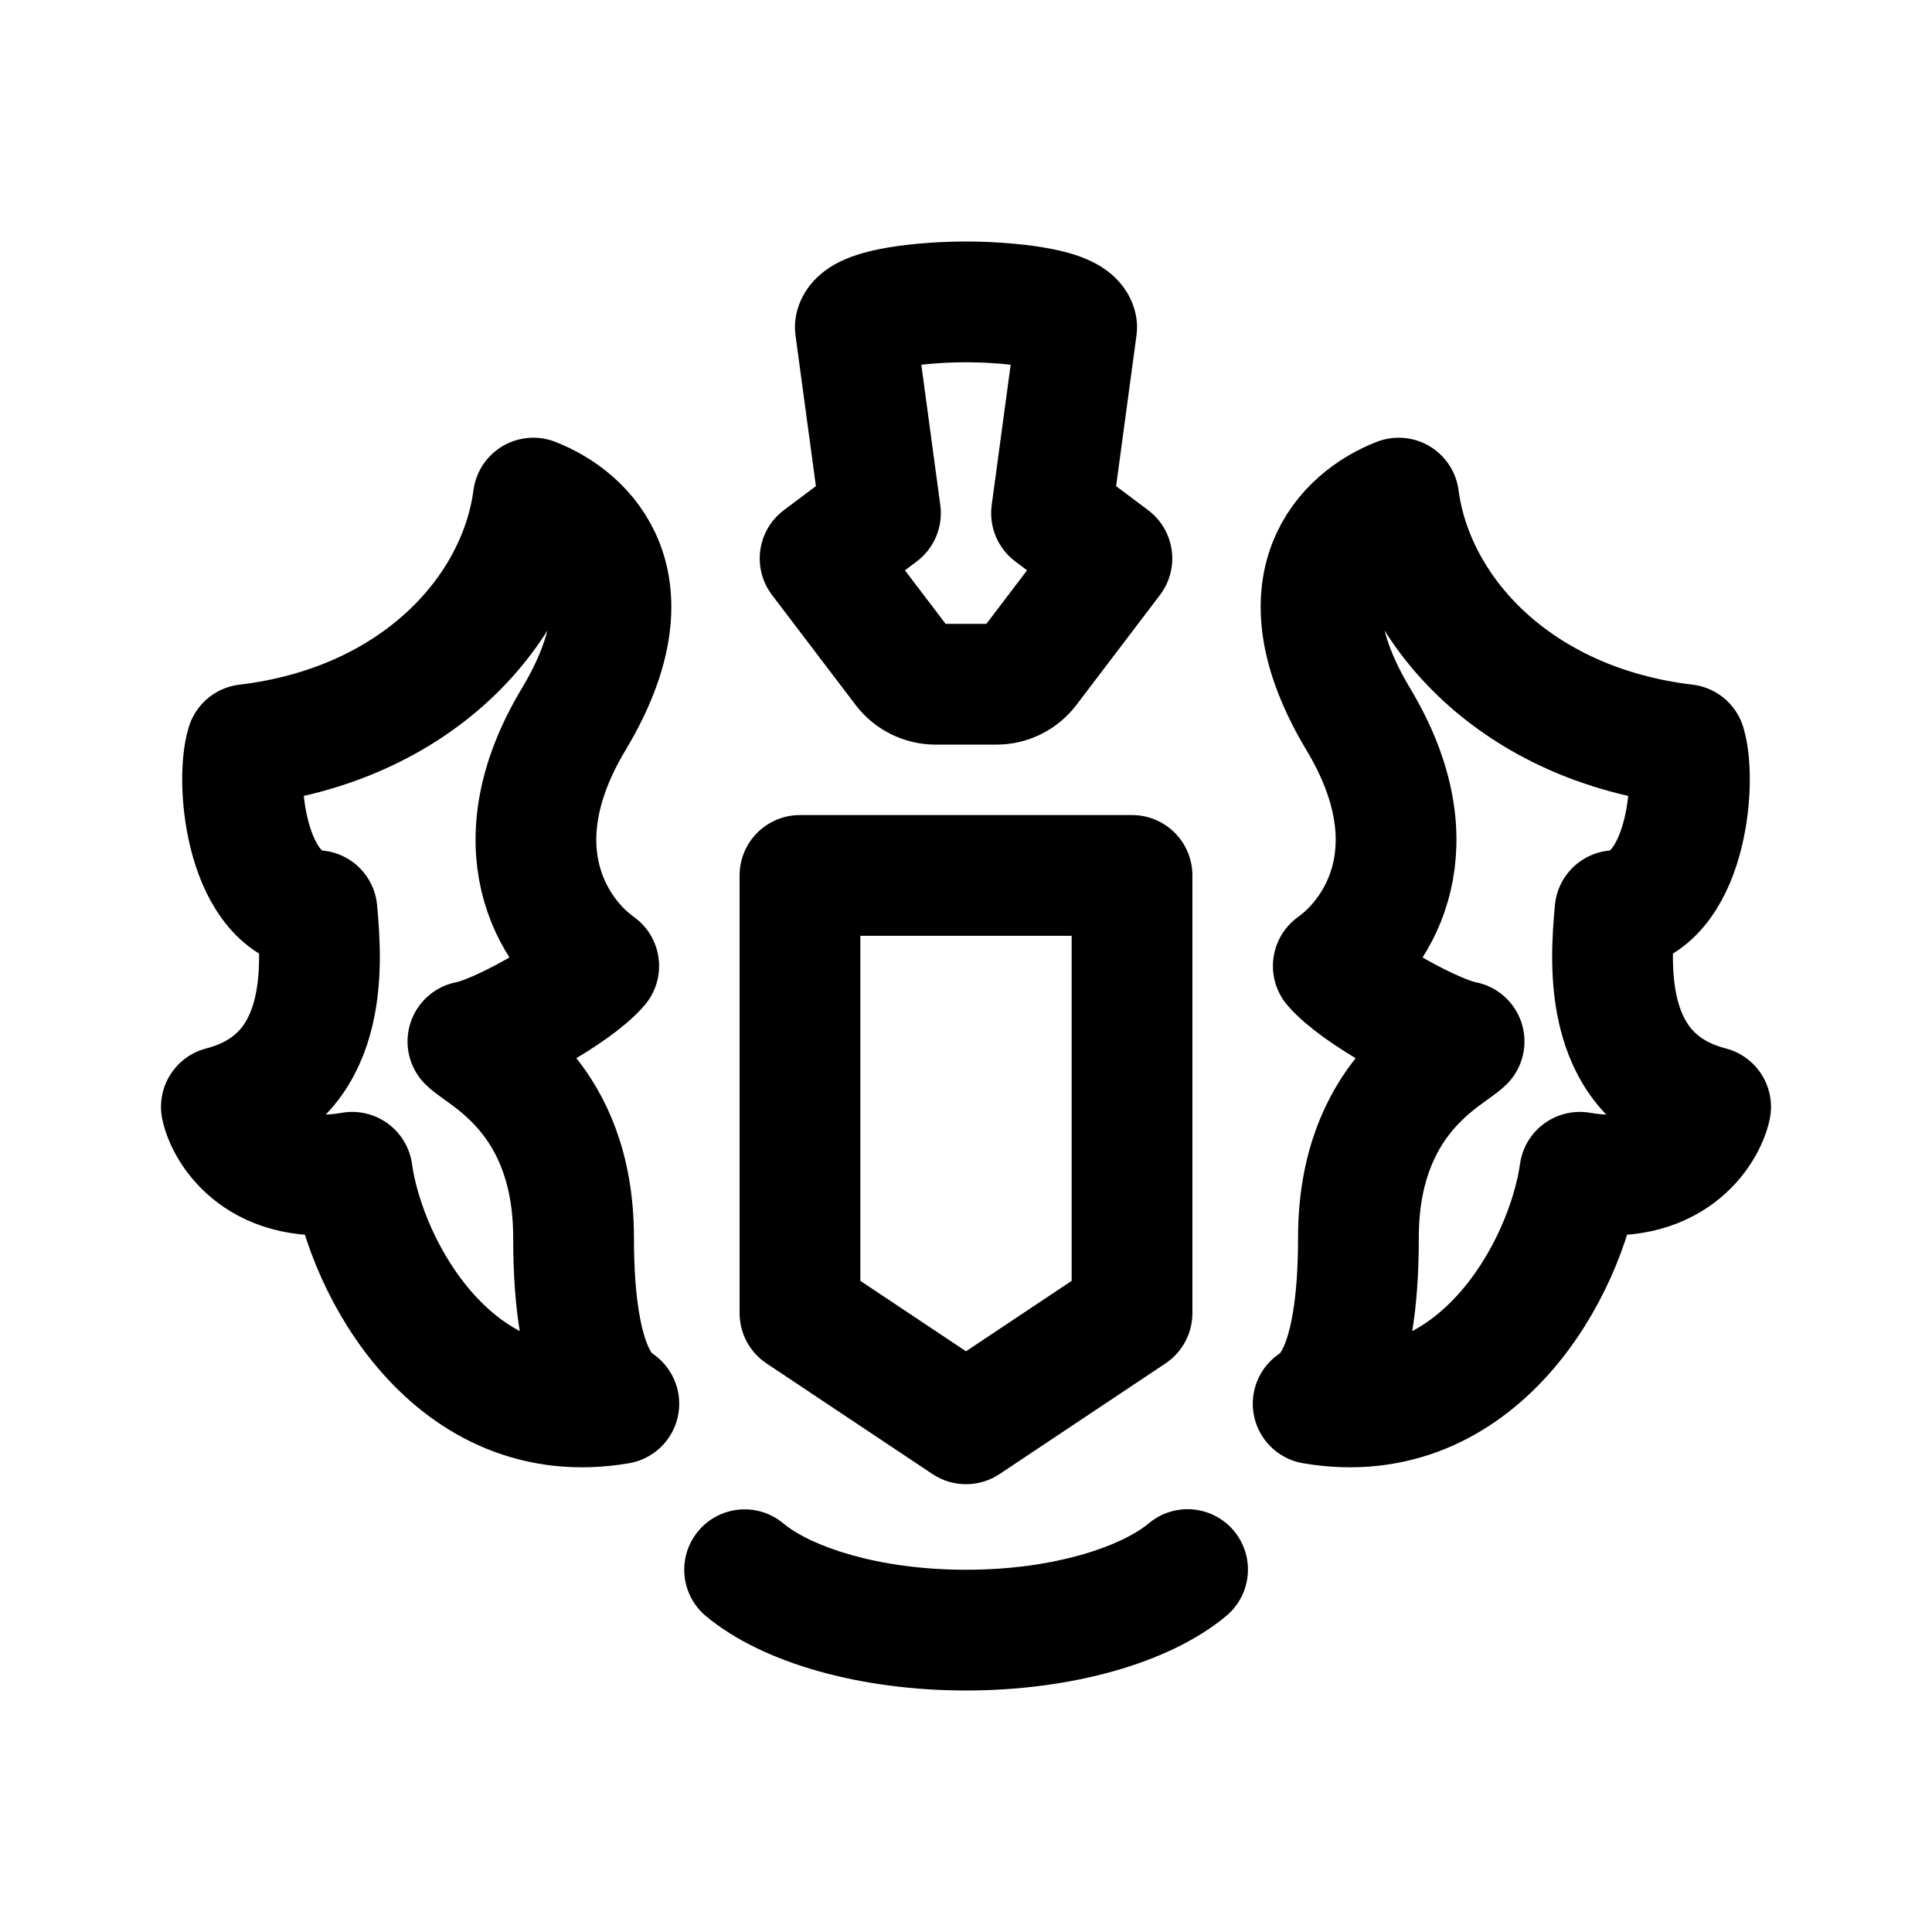
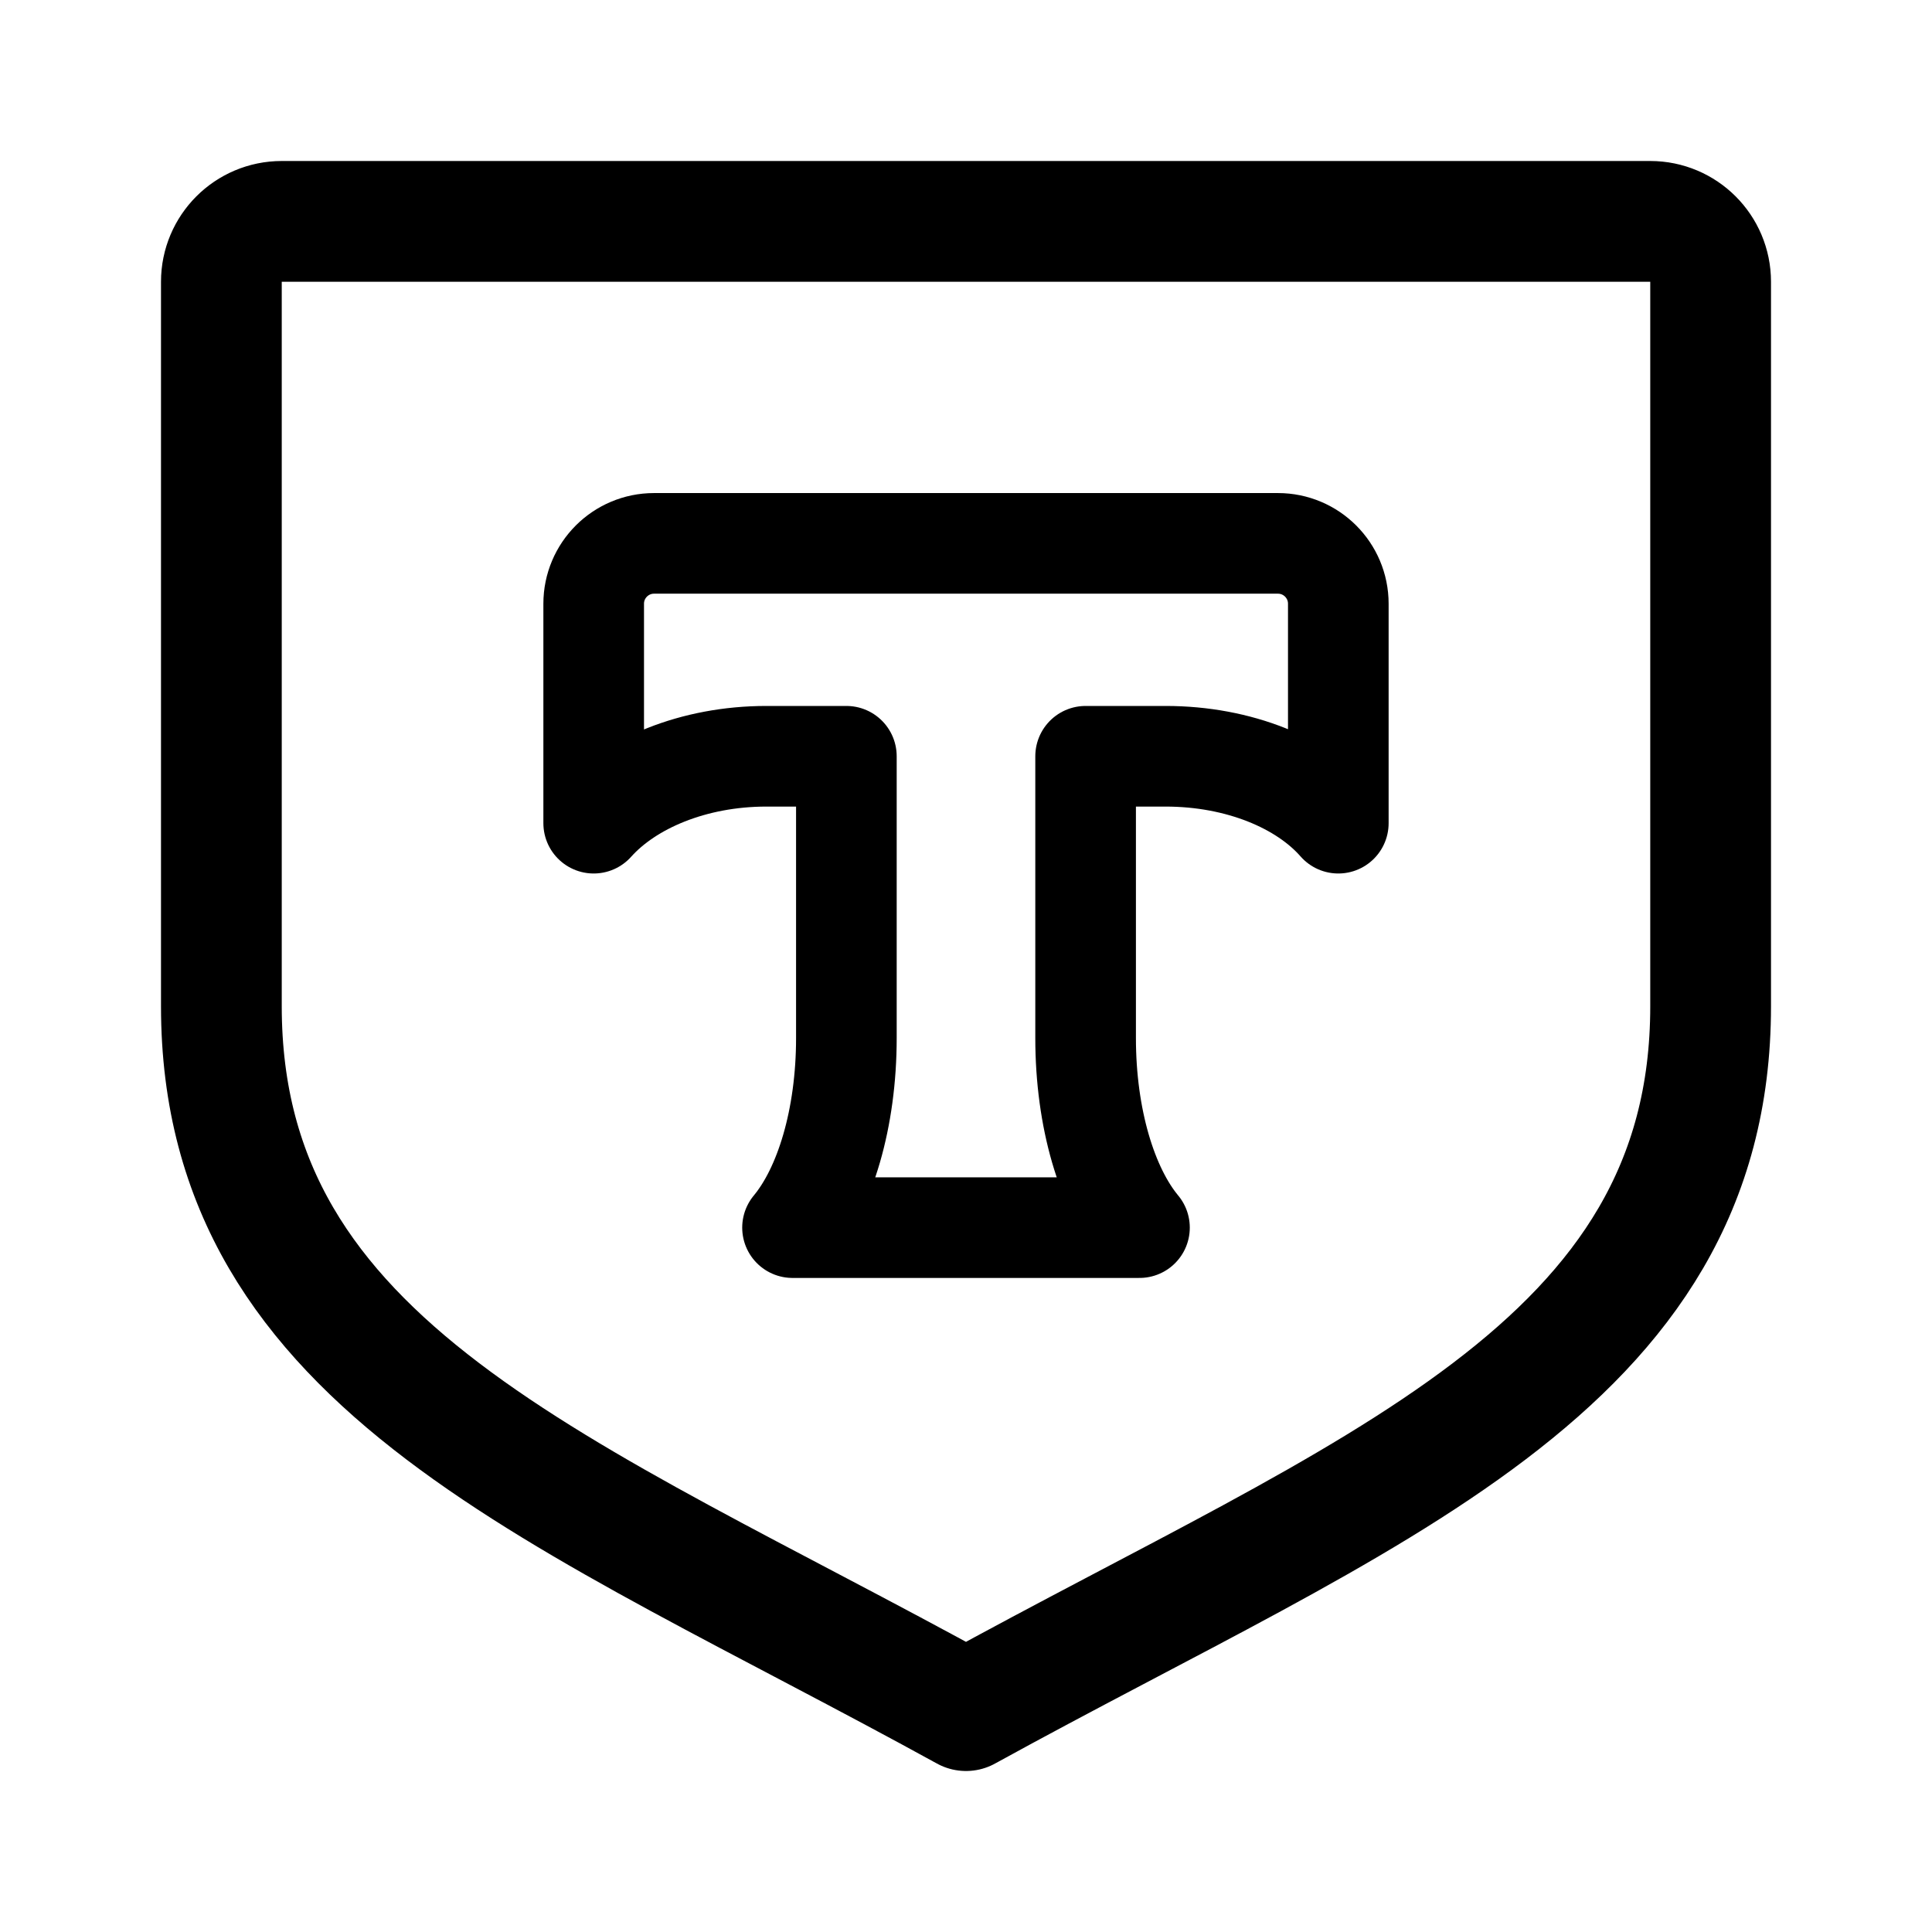
- <svg xmlns="http://www.w3.org/2000/svg" width="192" height="192" viewBox="0 0 192 192">
-   <path d="M79.5 87v-6a6 6 0 0 0-6 6zm0 43.5h-6a6 6 0 0 0 2.672 4.992zm16.5 11-3.328 4.992a6 6 0 0 0 6.656 0zM112.5 87h6a6 6 0 0 0-6-6zm0 43.5 3.328 4.992a6 6 0 0 0 2.672-4.992zM73.5 87v43.5h12V87zm2.672 48.492 16.5 11 6.656-9.984-16.5-11zM106.5 87v43.5h12V87zm2.672 38.508-16.5 11 6.656 9.984 16.5-11zM112.5 81h-33v12h33zm-34.66 70.389a6 6 0 1 0-7.68 9.222zm43.999 9.222a6 6 0 1 0-7.678-9.222zM96 156c-8.87 0-15.474-2.374-18.16-4.611l-7.68 9.222C75.858 165.353 85.683 168 96 168zm0 12c10.318 0 20.143-2.647 25.839-7.389l-7.678-9.222C111.474 153.626 104.871 156 96 156zM85 32.5l-5.883-1.177a6 6 0 0 0-.063 1.98zM87.5 51l3.6 4.8a6 6 0 0 0 2.346-5.603zm-6 4.5-3.6-4.8a6 6 0 0 0-1.177 8.43zm25.5-23 5.946.803a6 6 0 0 0-.063-1.98zM104.5 51l-5.946-.803A6 6 0 0 0 100.9 55.8zm6 4.5 4.777 3.63a6 6 0 0 0-1.177-8.43zm-8.299 10.92-4.777-3.63zM96 24c-1.946 0-4.948.134-7.644.58-1.308.218-2.88.56-4.296 1.159-.708.299-1.642.77-2.52 1.524-.893.764-2.03 2.089-2.424 4.06l11.767 2.354c-.294 1.471-1.121 2.343-1.534 2.697-.4.343-.687.447-.618.418.137-.057.633-.215 1.588-.373C92.149 36.116 94.446 36 96 36zm-16.946 9.303 2.5 18.5 11.892-1.606-2.5-18.5zM83.9 46.2l-6 4.5 7.2 9.6 6-4.5zm-7.177 12.93 8.3 10.92 9.553-7.26-8.299-10.92zM96 36c1.554 0 3.852.116 5.681.42.955.157 1.451.315 1.588.372.069.03-.218-.075-.618-.418-.413-.354-1.24-1.226-1.534-2.697l11.766-2.354c-.394-1.971-1.531-3.296-2.422-4.06-.879-.753-1.813-1.225-2.521-1.524-1.416-.599-2.988-.941-4.296-1.158C100.948 24.134 97.946 24 96 24zm5.054-4.303-2.5 18.5 11.892 1.606 2.5-18.5zM100.9 55.8l6 4.5 7.2-9.6-6-4.5zm4.823-3.93-8.3 10.92 9.555 7.26 8.299-10.92zM92.984 74h6.032V62h-6.032zm4.44-11.21a2 2 0 0 1 1.592-.79v12a10 10 0 0 0 7.962-3.95zm-12.402 7.26A10 10 0 0 0 92.984 74V62a2 2 0 0 1 1.592.79z" />
-   <path fill="none" stroke="#000" stroke-linejoin="round" stroke-width="12" d="M167.5 74c-16.8-2-27-13.167-28.5-24.5-5.167 2-12.11 8.483-4 22 7.5 12.5 2.167 21.167-2.5 24.5 2.4 2.8 10.167 7 13 7.5C144 105 135 109 135 123s-3.667 15.833-4.5 16.5c16.4 2.8 25.167-13.5 26.5-23 9.2 1.6 12.5-4.167 13-6.5-10.8-2.8-10-14-9.5-19.5 7-.5 8.167-12.667 7-16.5zm-143 0c16.8-2 27-13.167 28.5-24.5 5.167 2 12.11 8.483 4 22C49.5 84 54.833 92.667 59.5 96c-2.4 2.8-10.167 7-13 7.5C48 105 57 109 57 123s3.667 15.833 4.5 16.5c-16.4 2.8-25.167-13.5-26.5-23-9.2 1.6-12.5-4.167-13-6.5 10.8-2.8 10-14 9.5-19.5-7-.5-8.167-12.667-7-16.5z" />
+ <svg xmlns="http://www.w3.org/2000/svg" width="192" height="192" viewBox="0 0 192 192" fill="none">
+   <path d="M96 170c-40-22-74-34-74-70V28a6 6 0 0 1 6-6h68m0 148c40-22 74-34 74-70V28a6 6 0 0 0-6-6H96" stroke="#000" stroke-width="12" stroke-linecap="round" stroke-linejoin="round" />
+   <path clip-rule="evenodd" d="M65 54a6 6 0 0 0-6 6v21.807c3.543-3.958 9.92-6.65 17.162-6.65h7.95v28.002c0 7.996-2.125 14.962-5.352 18.841h34.48c-3.227-3.879-5.353-10.845-5.353-18.841V75.157h7.951c7.322 0 13.698 2.692 17.162 6.65V60a6 6 0 0 0-6-6H65Z" stroke="#000" stroke-width="10" stroke-linecap="round" stroke-linejoin="round" />
</svg>
